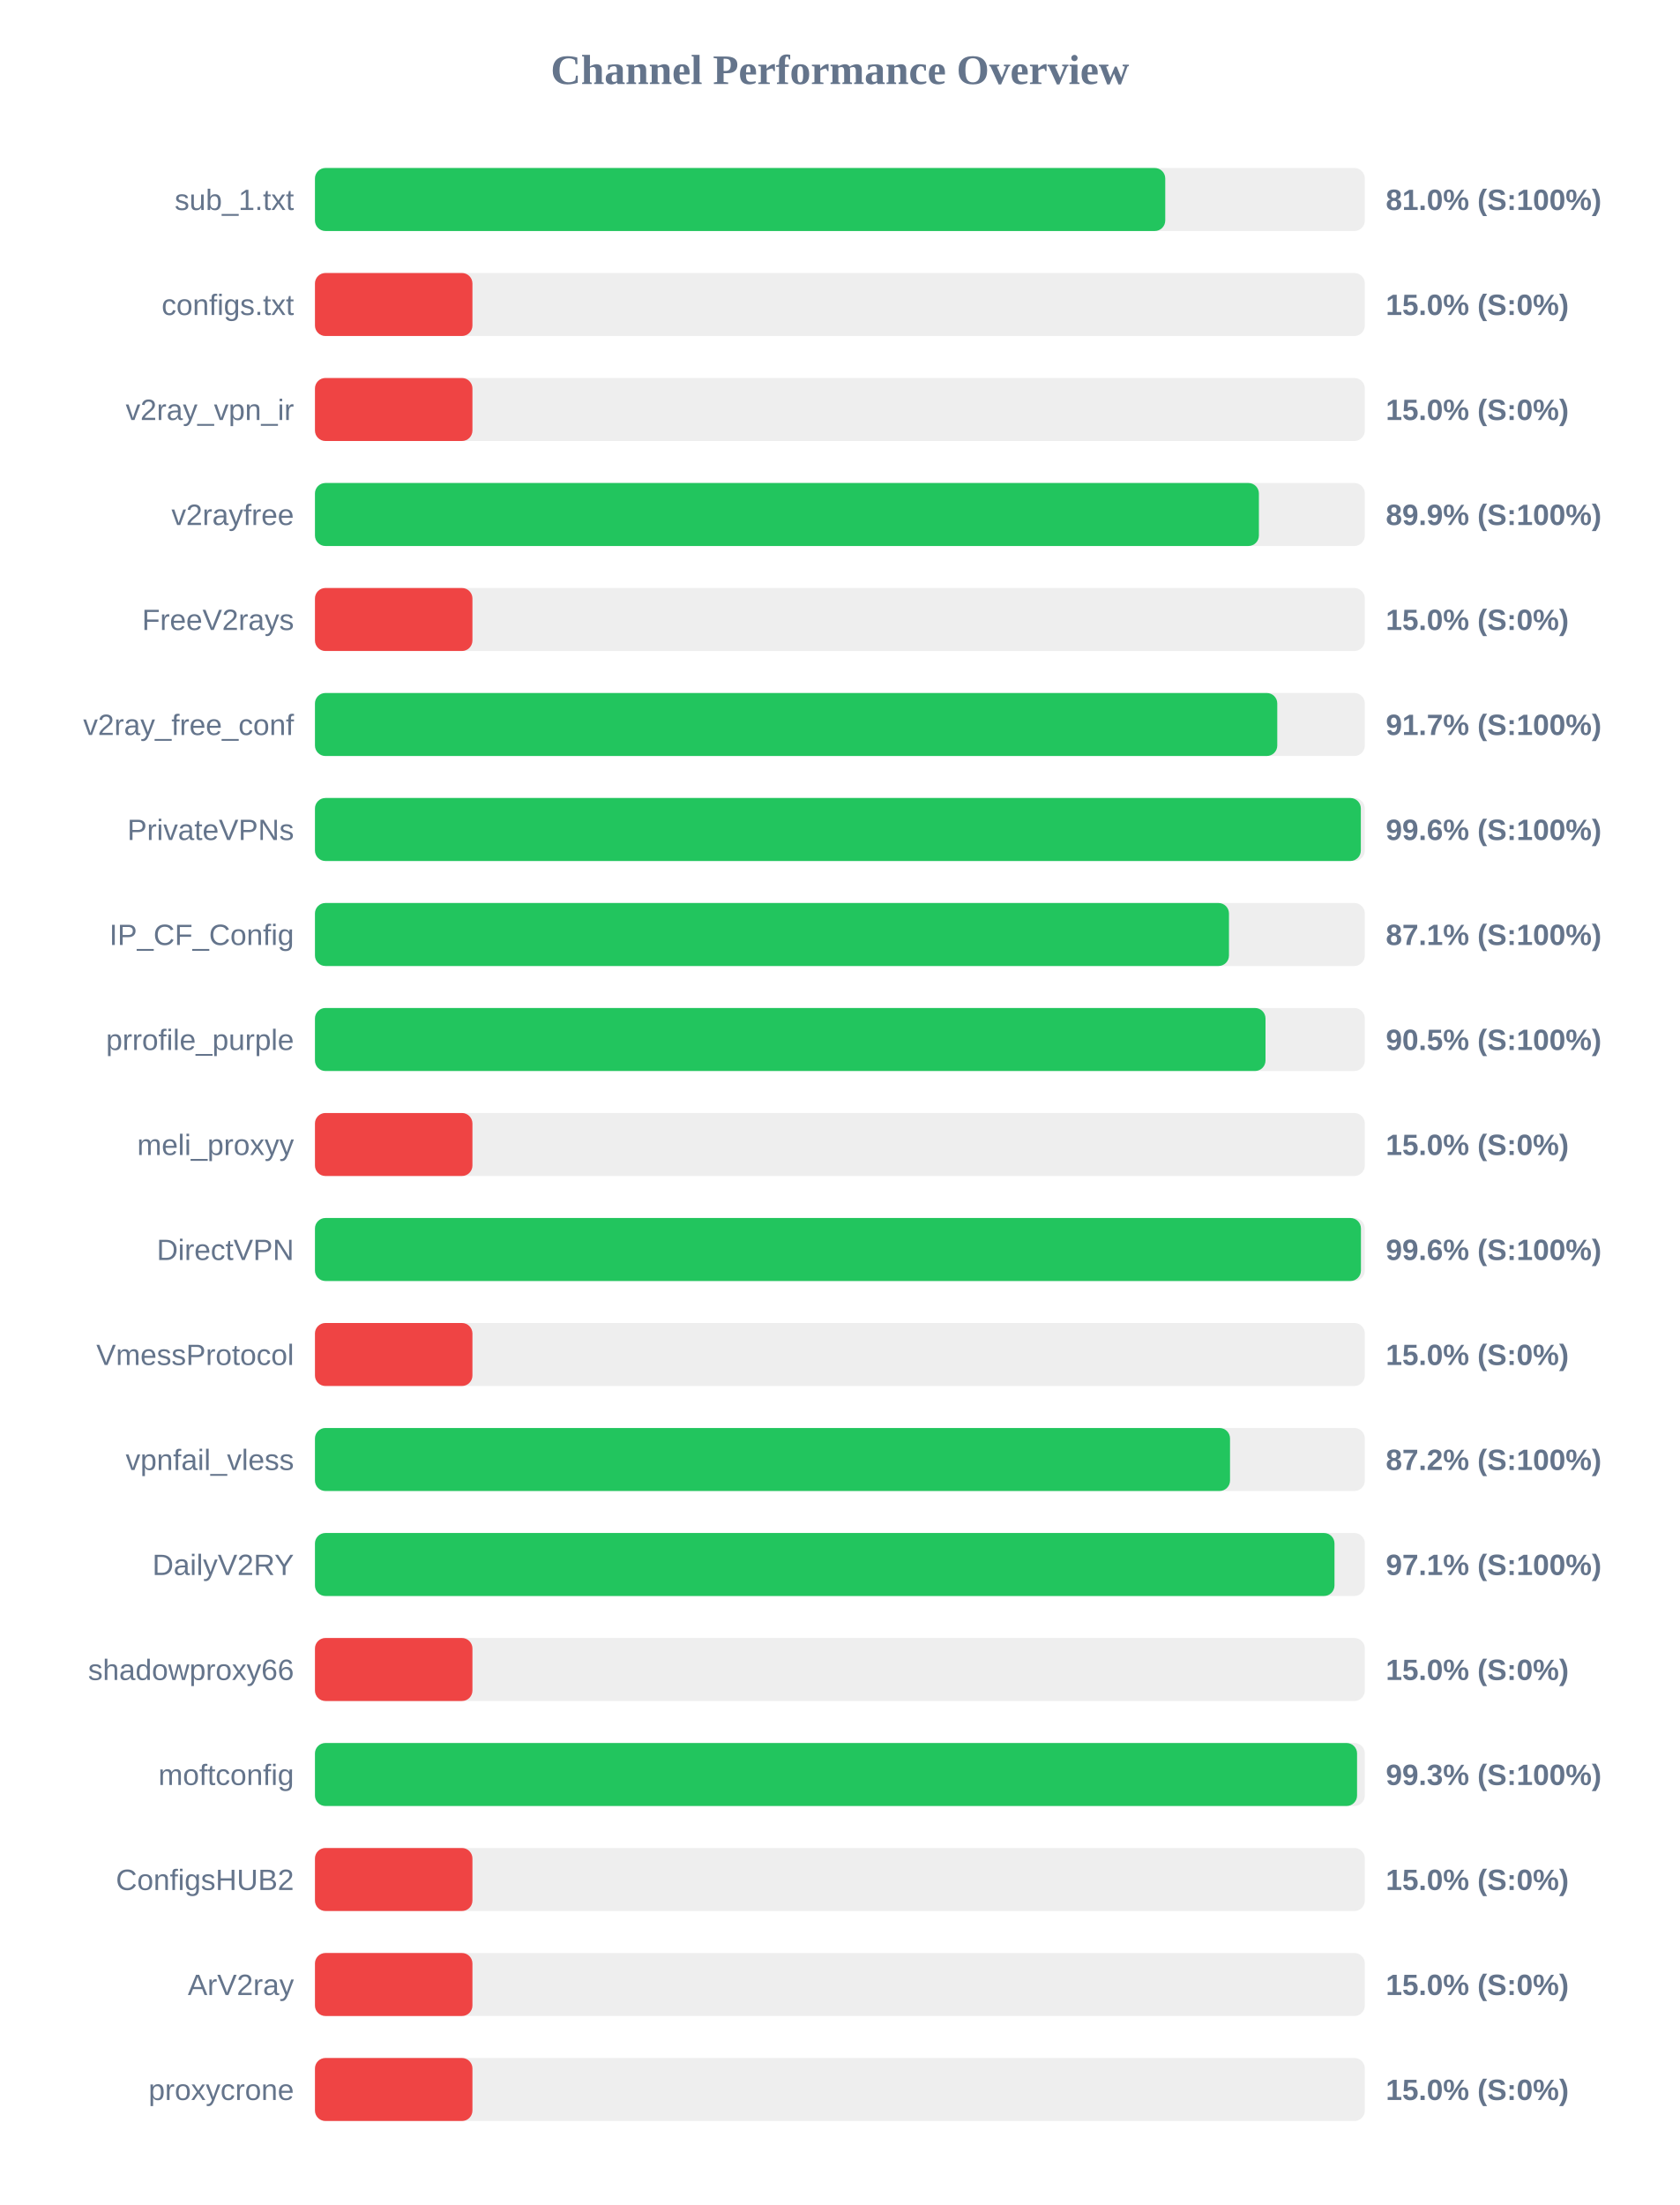
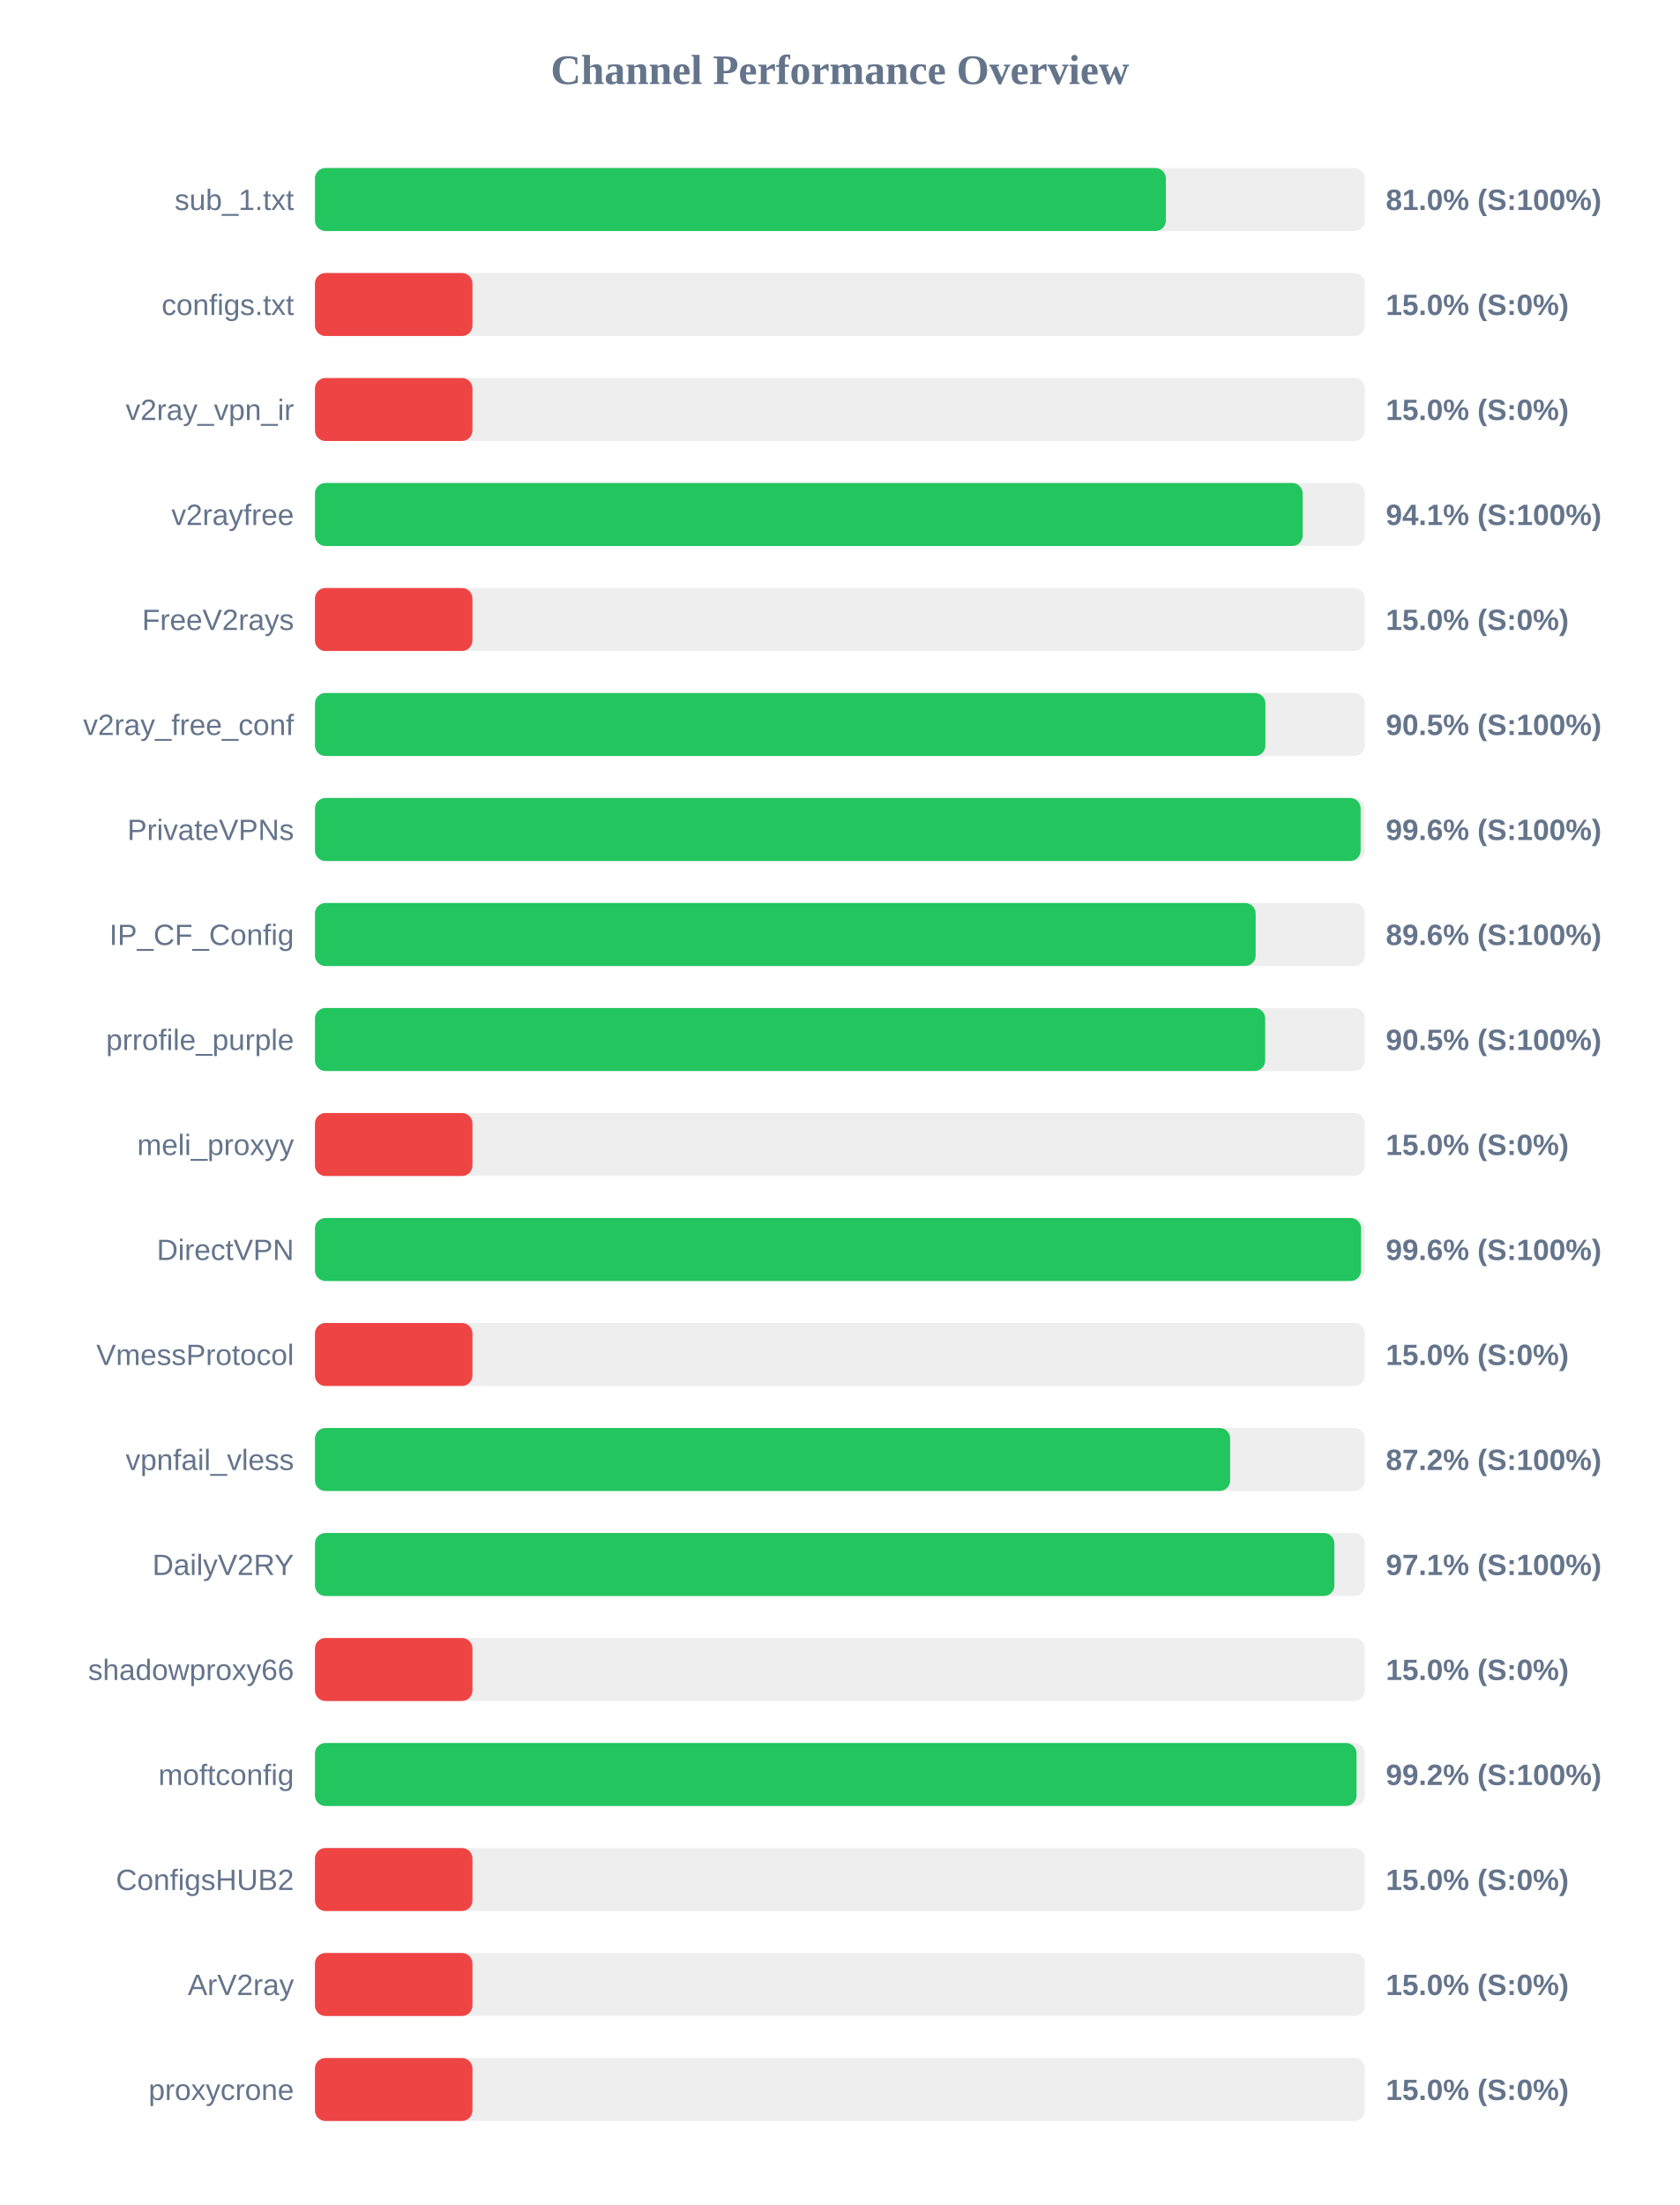
<svg xmlns="http://www.w3.org/2000/svg" width="800" height="1050" version="1.1">
  <style>
        .row { font: 14px Arial; fill: #64748b; }
        .score { font: bold 14px Arial; fill: #64748b; }
    </style>
  <text x="400" y="40" text-anchor="middle" font-size="20px" font-weight="bold" fill="#64748b">Channel Performance Overview</text>
  <rect x="150" y="80" width="500" height="30" fill="#eee" rx="5" />
-   <rect x="150" y="80" width="404.95" height="30" fill="#22c55e" rx="5" />
+   <rect x="150" y="80" width="405.25" height="30" fill="#22c55e" rx="5" />
  <text x="140" y="100" text-anchor="end" class="row">sub_1.txt</text>
  <text x="660" y="100" text-anchor="start" class="score">81.0% (S:100%)</text>
  <rect x="150" y="130" width="500" height="30" fill="#eee" rx="5" />
  <rect x="150" y="130" width="75.0" height="30" fill="#ef4444" rx="5" />
  <text x="140" y="150" text-anchor="end" class="row">configs.txt</text>
  <text x="660" y="150" text-anchor="start" class="score">15.0% (S:0%)</text>
  <rect x="150" y="180" width="500" height="30" fill="#eee" rx="5" />
  <rect x="150" y="180" width="75.0" height="30" fill="#ef4444" rx="5" />
  <text x="140" y="200" text-anchor="end" class="row">v2ray_vpn_ir</text>
  <text x="660" y="200" text-anchor="start" class="score">15.0% (S:0%)</text>
  <rect x="150" y="230" width="500" height="30" fill="#eee" rx="5" />
-   <rect x="150" y="230" width="449.55" height="30" fill="#22c55e" rx="5" />
+   <rect x="150" y="230" width="470.4" height="30" fill="#22c55e" rx="5" />
  <text x="140" y="250" text-anchor="end" class="row">v2rayfree</text>
-   <text x="660" y="250" text-anchor="start" class="score">89.9% (S:100%)</text>
+   <text x="660" y="250" text-anchor="start" class="score">94.1% (S:100%)</text>
  <rect x="150" y="280" width="500" height="30" fill="#eee" rx="5" />
  <rect x="150" y="280" width="75.0" height="30" fill="#ef4444" rx="5" />
  <text x="140" y="300" text-anchor="end" class="row">FreeV2rays</text>
  <text x="660" y="300" text-anchor="start" class="score">15.0% (S:0%)</text>
  <rect x="150" y="330" width="500" height="30" fill="#eee" rx="5" />
-   <rect x="150" y="330" width="458.3" height="30" fill="#22c55e" rx="5" />
+   <rect x="150" y="330" width="452.65" height="30" fill="#22c55e" rx="5" />
  <text x="140" y="350" text-anchor="end" class="row">v2ray_free_conf</text>
-   <text x="660" y="350" text-anchor="start" class="score">91.7% (S:100%)</text>
+   <text x="660" y="350" text-anchor="start" class="score">90.5% (S:100%)</text>
  <rect x="150" y="380" width="500" height="30" fill="#eee" rx="5" />
-   <rect x="150" y="380" width="498.1" height="30" fill="#22c55e" rx="5" />
+   <rect x="150" y="380" width="498.0" height="30" fill="#22c55e" rx="5" />
  <text x="140" y="400" text-anchor="end" class="row">PrivateVPNs</text>
  <text x="660" y="400" text-anchor="start" class="score">99.6% (S:100%)</text>
  <rect x="150" y="430" width="500" height="30" fill="#eee" rx="5" />
-   <rect x="150" y="430" width="435.3" height="30" fill="#22c55e" rx="5" />
+   <rect x="150" y="430" width="448.0" height="30" fill="#22c55e" rx="5" />
  <text x="140" y="450" text-anchor="end" class="row">IP_CF_Config</text>
-   <text x="660" y="450" text-anchor="start" class="score">87.1% (S:100%)</text>
+   <text x="660" y="450" text-anchor="start" class="score">89.6% (S:100%)</text>
  <rect x="150" y="480" width="500" height="30" fill="#eee" rx="5" />
-   <rect x="150" y="480" width="452.7" height="30" fill="#22c55e" rx="5" />
+   <rect x="150" y="480" width="452.55" height="30" fill="#22c55e" rx="5" />
  <text x="140" y="500" text-anchor="end" class="row">prrofile_purple</text>
  <text x="660" y="500" text-anchor="start" class="score">90.5% (S:100%)</text>
  <rect x="150" y="530" width="500" height="30" fill="#eee" rx="5" />
  <rect x="150" y="530" width="75.0" height="30" fill="#ef4444" rx="5" />
  <text x="140" y="550" text-anchor="end" class="row">meli_proxyy</text>
  <text x="660" y="550" text-anchor="start" class="score">15.0% (S:0%)</text>
  <rect x="150" y="580" width="500" height="30" fill="#eee" rx="5" />
-   <rect x="150" y="580" width="498.15" height="30" fill="#22c55e" rx="5" />
+   <rect x="150" y="580" width="498.2" height="30" fill="#22c55e" rx="5" />
  <text x="140" y="600" text-anchor="end" class="row">DirectVPN</text>
  <text x="660" y="600" text-anchor="start" class="score">99.6% (S:100%)</text>
  <rect x="150" y="630" width="500" height="30" fill="#eee" rx="5" />
  <rect x="150" y="630" width="75.0" height="30" fill="#ef4444" rx="5" />
  <text x="140" y="650" text-anchor="end" class="row">VmessProtocol</text>
  <text x="660" y="650" text-anchor="start" class="score">15.0% (S:0%)</text>
  <rect x="150" y="680" width="500" height="30" fill="#eee" rx="5" />
-   <rect x="150" y="680" width="435.8" height="30" fill="#22c55e" rx="5" />
+   <rect x="150" y="680" width="435.85" height="30" fill="#22c55e" rx="5" />
  <text x="140" y="700" text-anchor="end" class="row">vpnfail_vless</text>
  <text x="660" y="700" text-anchor="start" class="score">87.2% (S:100%)</text>
  <rect x="150" y="730" width="500" height="30" fill="#eee" rx="5" />
-   <rect x="150" y="730" width="485.55" height="30" fill="#22c55e" rx="5" />
+   <rect x="150" y="730" width="485.5" height="30" fill="#22c55e" rx="5" />
  <text x="140" y="750" text-anchor="end" class="row">DailyV2RY</text>
  <text x="660" y="750" text-anchor="start" class="score">97.1% (S:100%)</text>
  <rect x="150" y="780" width="500" height="30" fill="#eee" rx="5" />
  <rect x="150" y="780" width="75.0" height="30" fill="#ef4444" rx="5" />
  <text x="140" y="800" text-anchor="end" class="row">shadowproxy66</text>
  <text x="660" y="800" text-anchor="start" class="score">15.0% (S:0%)</text>
  <rect x="150" y="830" width="500" height="30" fill="#eee" rx="5" />
-   <rect x="150" y="830" width="496.3" height="30" fill="#22c55e" rx="5" />
+   <rect x="150" y="830" width="496.05" height="30" fill="#22c55e" rx="5" />
  <text x="140" y="850" text-anchor="end" class="row">moftconfig</text>
-   <text x="660" y="850" text-anchor="start" class="score">99.3% (S:100%)</text>
+   <text x="660" y="850" text-anchor="start" class="score">99.2% (S:100%)</text>
  <rect x="150" y="880" width="500" height="30" fill="#eee" rx="5" />
  <rect x="150" y="880" width="75.0" height="30" fill="#ef4444" rx="5" />
  <text x="140" y="900" text-anchor="end" class="row">ConfigsHUB2</text>
  <text x="660" y="900" text-anchor="start" class="score">15.0% (S:0%)</text>
  <rect x="150" y="930" width="500" height="30" fill="#eee" rx="5" />
  <rect x="150" y="930" width="75.0" height="30" fill="#ef4444" rx="5" />
  <text x="140" y="950" text-anchor="end" class="row">ArV2ray</text>
  <text x="660" y="950" text-anchor="start" class="score">15.0% (S:0%)</text>
  <rect x="150" y="980" width="500" height="30" fill="#eee" rx="5" />
  <rect x="150" y="980" width="75.0" height="30" fill="#ef4444" rx="5" />
  <text x="140" y="1000" text-anchor="end" class="row">proxycrone</text>
  <text x="660" y="1000" text-anchor="start" class="score">15.0% (S:0%)</text>
</svg>
